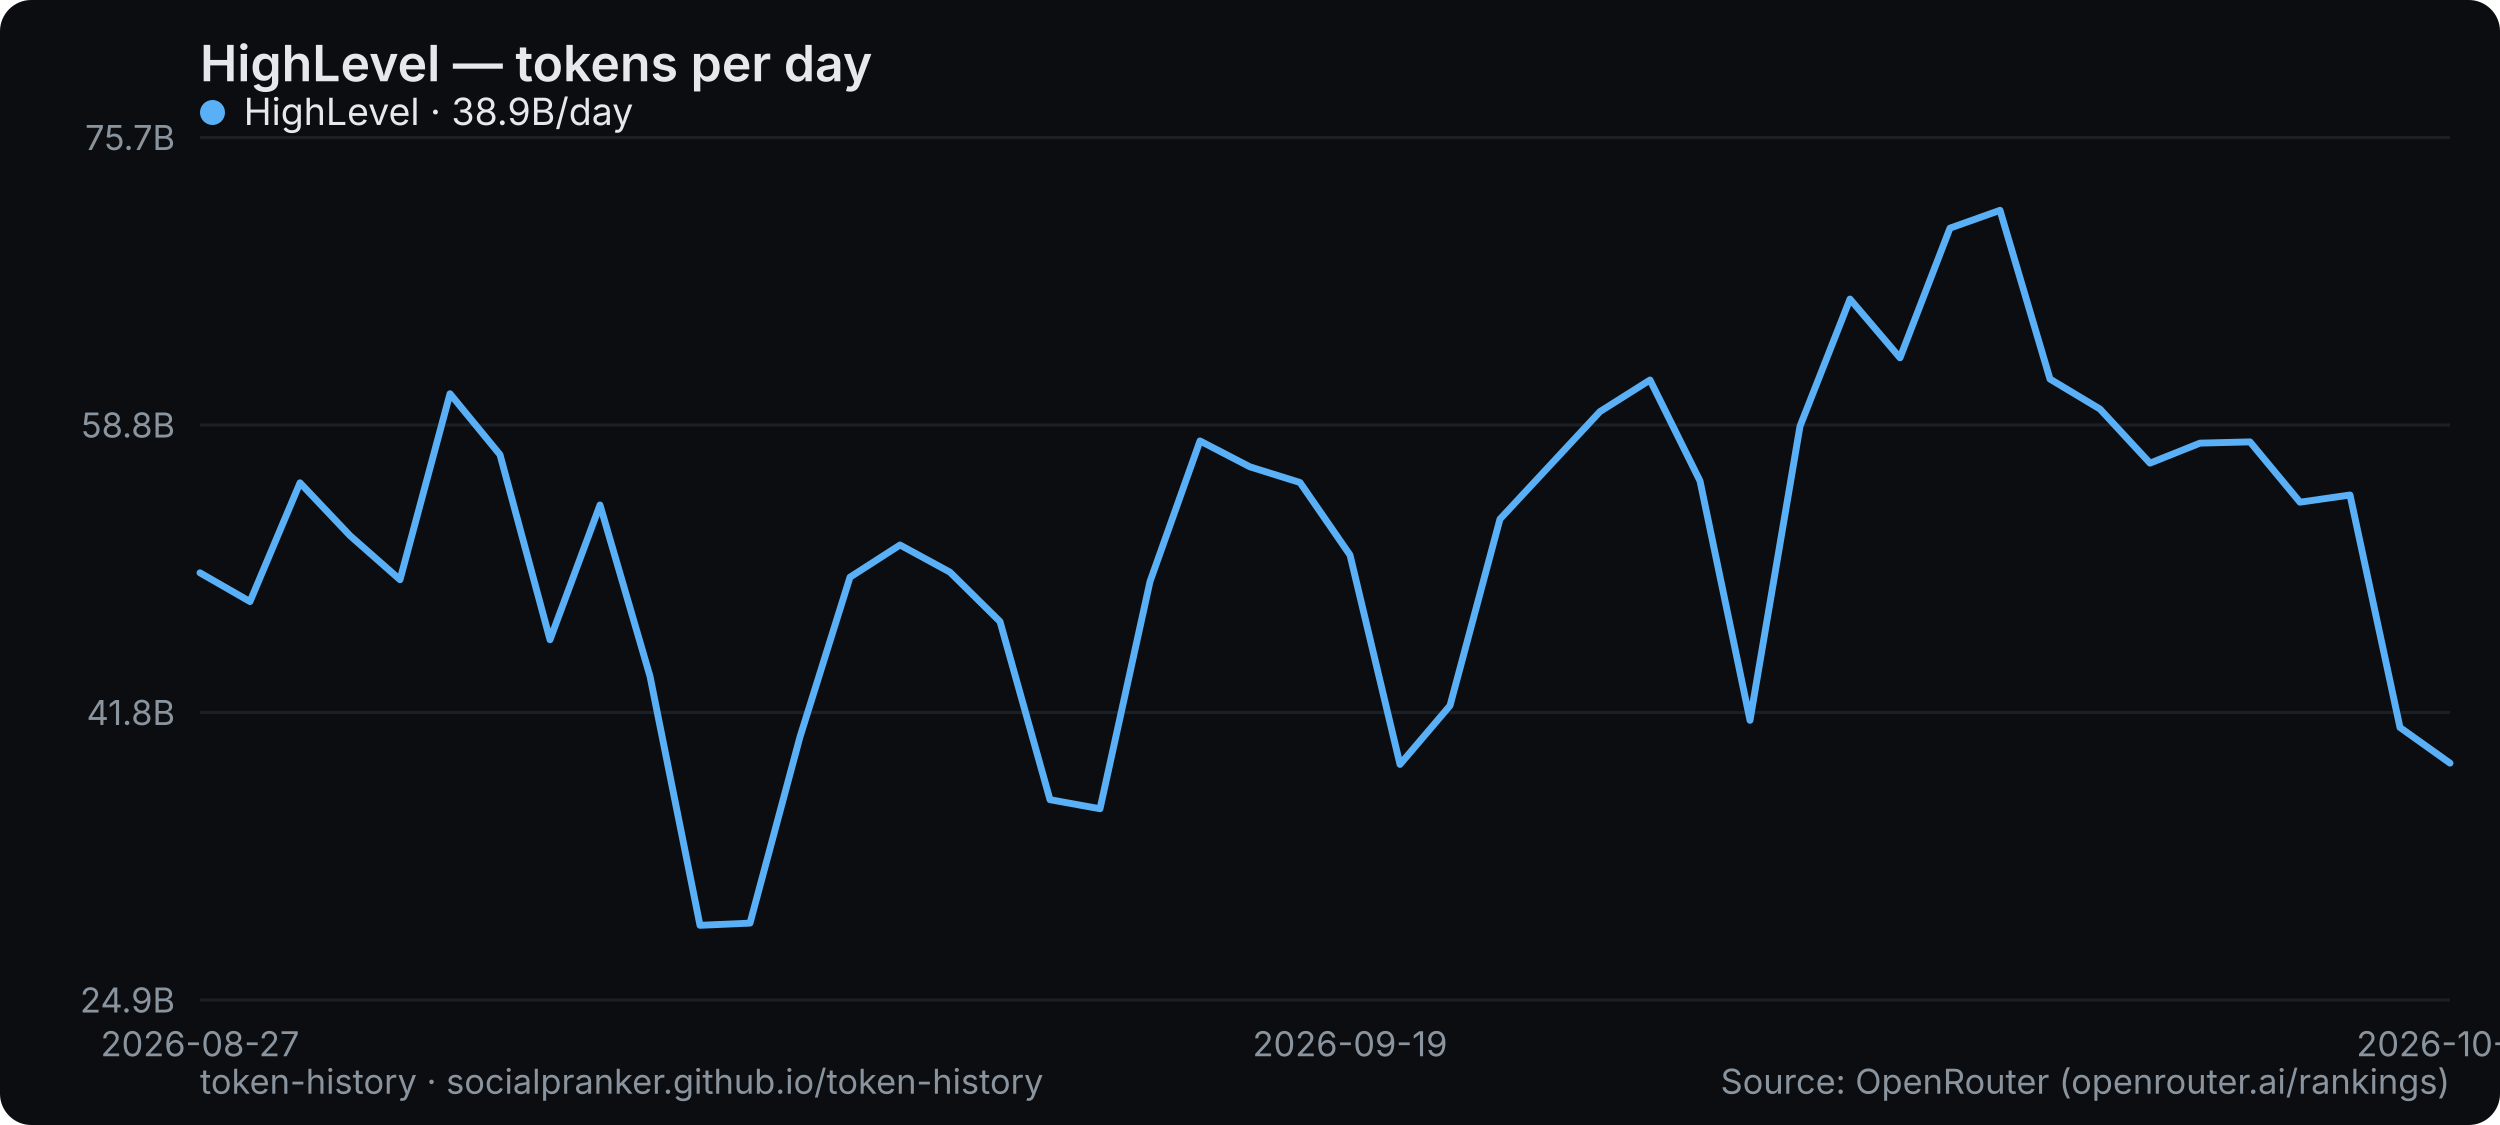
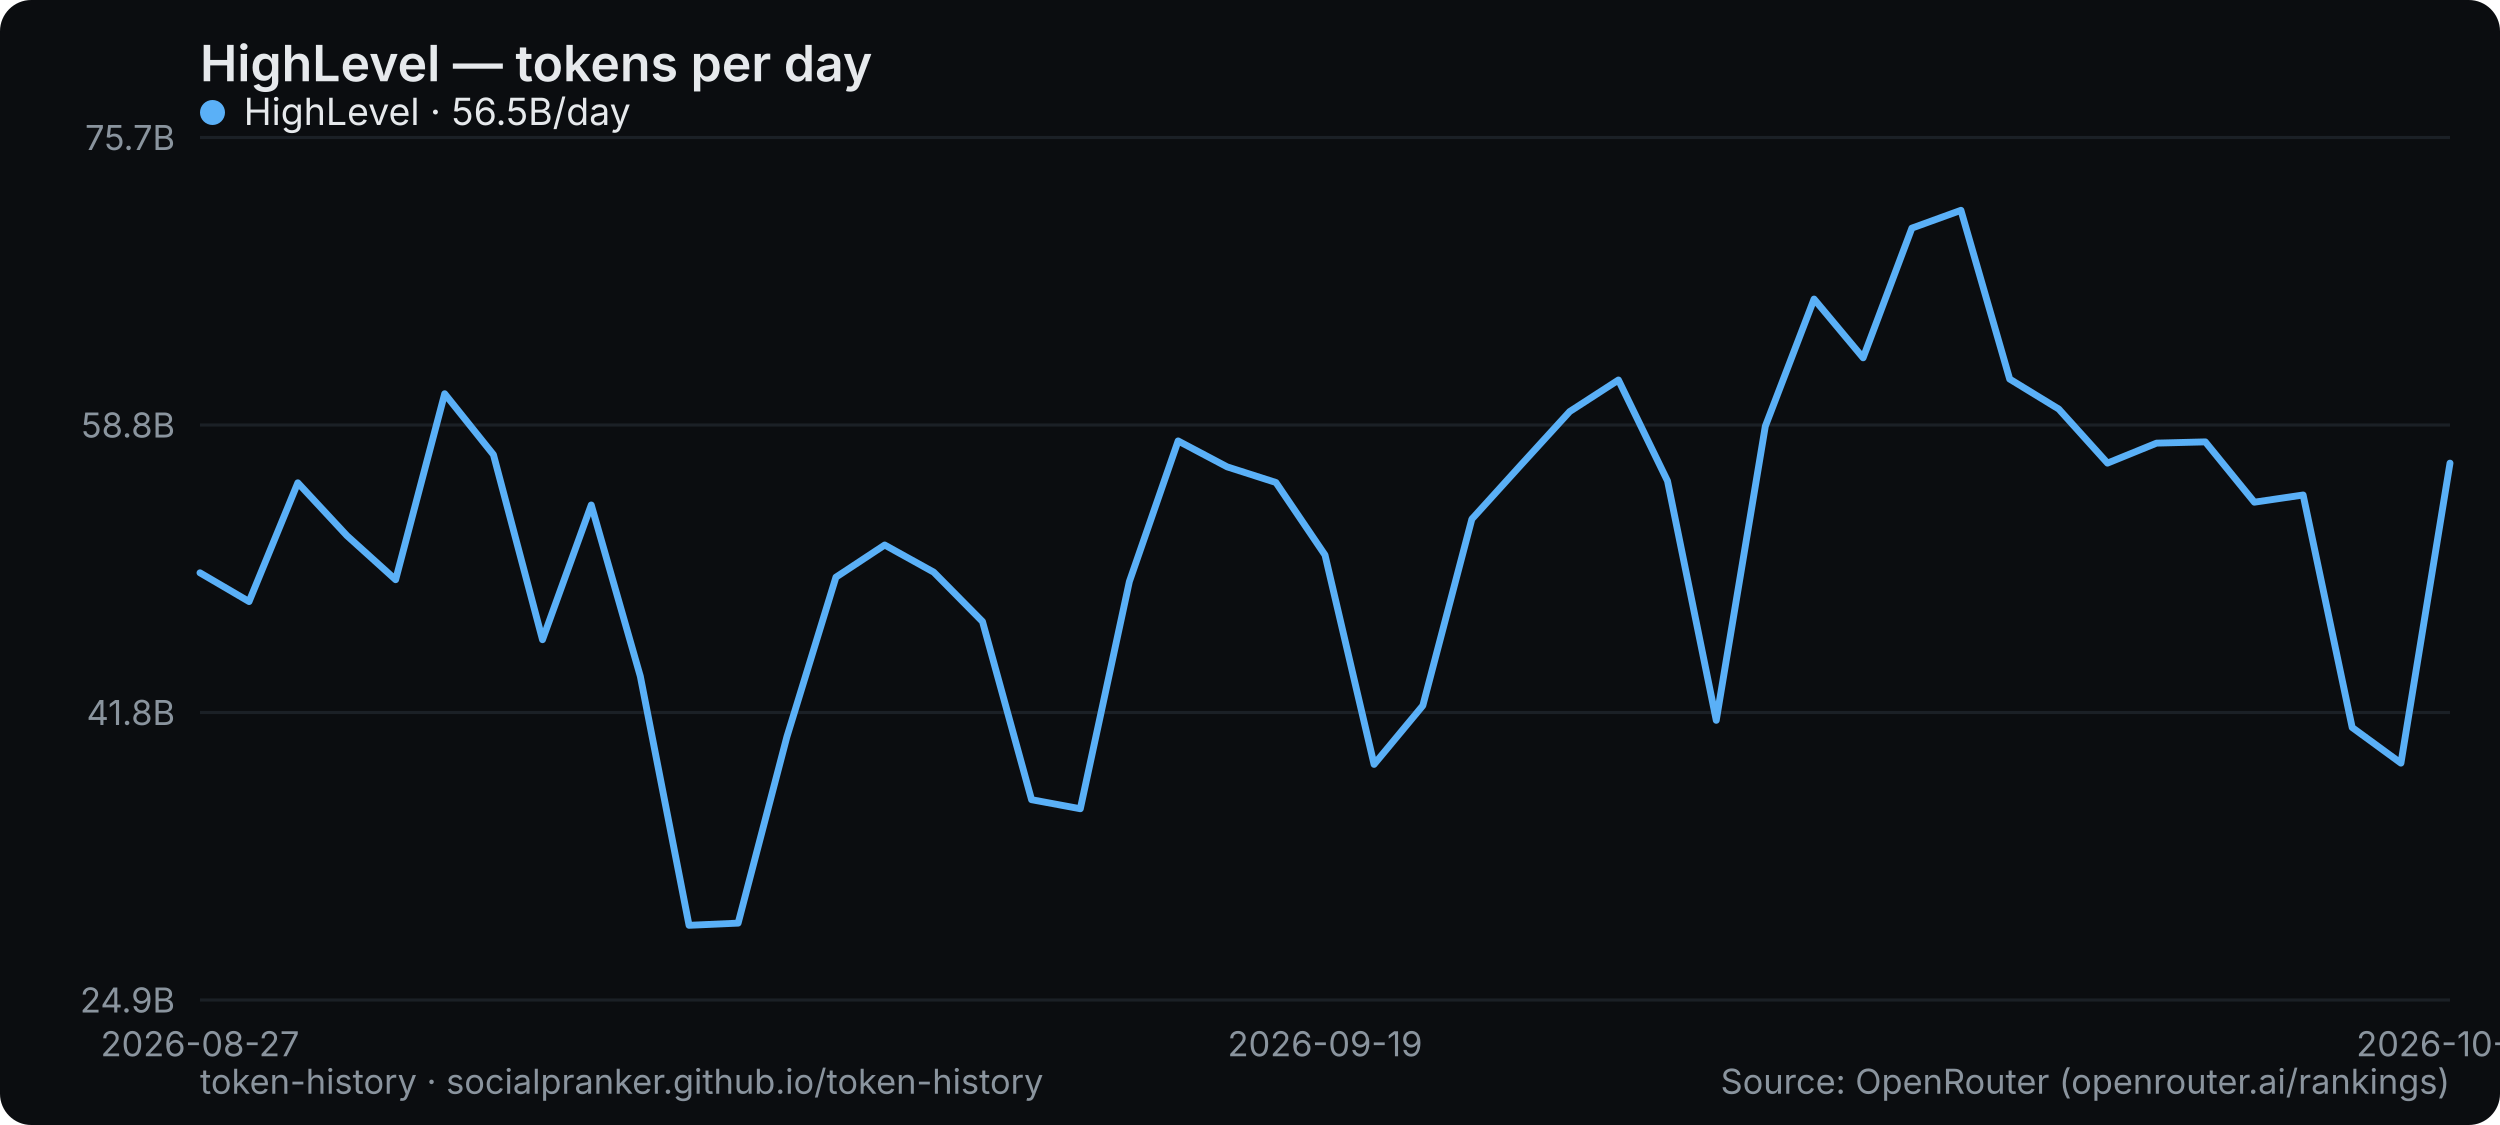
<svg xmlns="http://www.w3.org/2000/svg" width="800" height="360" viewBox="0 0 800 360" role="img" aria-label="HighLevel — tokens per day">
  <rect width="800" height="360" rx="10" fill="#0b0d10" />
  <text x="64" y="26" font-family="system-ui,-apple-system,Segoe UI,sans-serif" font-size="16" font-weight="600" fill="#e6e9ec">HighLevel — tokens per day</text>
  <line x1="64" y1="320" x2="784" y2="320" stroke="#1b2026" stroke-width="1" />
  <text x="56" y="324" text-anchor="end" font-family="system-ui,-apple-system,Segoe UI,sans-serif" font-size="11" fill="#8a949e">24.9B</text>
  <line x1="64" y1="228" x2="784" y2="228" stroke="#1b2026" stroke-width="1" />
  <text x="56" y="232" text-anchor="end" font-family="system-ui,-apple-system,Segoe UI,sans-serif" font-size="11" fill="#8a949e">41.8B</text>
  <line x1="64" y1="136" x2="784" y2="136" stroke="#1b2026" stroke-width="1" />
  <text x="56" y="140" text-anchor="end" font-family="system-ui,-apple-system,Segoe UI,sans-serif" font-size="11" fill="#8a949e">58.8B</text>
  <line x1="64" y1="44" x2="784" y2="44" stroke="#1b2026" stroke-width="1" />
  <text x="56" y="48" text-anchor="end" font-family="system-ui,-apple-system,Segoe UI,sans-serif" font-size="11" fill="#8a949e">75.7B</text>
  <text x="64" y="338" text-anchor="middle" font-family="system-ui,-apple-system,Segoe UI,sans-serif" font-size="11" fill="#8a949e">2026-08-27</text>
-   <text x="432" y="338" text-anchor="middle" font-family="system-ui,-apple-system,Segoe UI,sans-serif" font-size="11" fill="#8a949e">2026-09-19</text>
-   <text x="784" y="338" text-anchor="middle" font-family="system-ui,-apple-system,Segoe UI,sans-serif" font-size="11" fill="#8a949e">2026-10-12</text>
-   <polyline points="64.0,183.3 80.0,192.5 96.0,154.5 112.0,171.4 128.0,185.5 144.0,126.0 160.0,145.5 176.0,204.7 192.0,161.6 208.0,216.4 224.0,296.1 240.0,295.4 256.0,235.8 272.0,184.7 288.0,174.4 304.0,183.1 320.0,198.9 336.0,255.9 352.0,258.8 368.0,186.1 384.0,141.1 400.0,149.4 416.0,154.4 432.0,177.6 448.0,244.6 464.0,225.8 480.0,166.1 496.0,148.9 512.0,131.7 528.0,121.6 544.0,153.9 560.0,230.5 576.0,136.4 592.0,95.7 608.0,114.5 624.0,73.0 640.0,67.3 656.0,121.3 672.0,130.9 688.0,148.2 704.0,141.8 720.0,141.4 736.0,160.7 752.0,158.4 768.0,232.8 784.0,244.2" fill="none" stroke="#5ab0f7" stroke-width="2.2" stroke-linejoin="round" stroke-linecap="round" />
+   <text x="424" y="338" text-anchor="middle" font-family="system-ui,-apple-system,Segoe UI,sans-serif" font-size="11" fill="#8a949e">2026-09-19</text>
+   <text x="784" y="338" text-anchor="middle" font-family="system-ui,-apple-system,Segoe UI,sans-serif" font-size="11" fill="#8a949e">2026-10-13</text>
+   <polyline points="64.0,183.3 79.7,192.5 95.3,154.5 111.0,171.4 126.6,185.5 142.3,126.0 157.9,145.5 173.6,204.7 189.2,161.6 204.9,216.4 220.5,296.1 236.2,295.4 251.8,235.8 267.5,184.7 283.1,174.4 298.8,183.1 314.4,198.9 330.1,255.9 345.7,258.8 361.4,186.1 377.0,141.1 392.7,149.4 408.3,154.4 424.0,177.6 439.7,244.6 455.3,225.8 471.0,166.1 486.6,148.9 502.3,131.7 517.9,121.6 533.6,153.9 549.2,230.5 564.9,136.4 580.5,95.7 596.2,114.5 611.8,73.0 627.5,67.3 643.1,121.3 658.8,130.9 674.4,148.2 690.1,141.8 705.7,141.4 721.4,160.7 737.0,158.4 752.7,232.8 768.3,244.2 784.0,148.2" fill="none" stroke="#5ab0f7" stroke-width="2.2" stroke-linejoin="round" stroke-linecap="round" />
  <g font-family="system-ui,-apple-system,Segoe UI,sans-serif" font-size="12">
    <circle cx="68" cy="36" r="4" fill="#5ab0f7" />
-     <text x="78" y="40" fill="#e6e9ec">HighLevel · 38.9B/day</text>
+     <text x="78" y="40" fill="#e6e9ec">HighLevel · 56.5B/day</text>
  </g>
  <text x="64" y="350" font-family="system-ui,-apple-system,Segoe UI,sans-serif" font-size="11" fill="#8a949e">token-history · socialpranker.github.io/token-history</text>
  <text x="784" y="350" text-anchor="end" font-family="system-ui,-apple-system,Segoe UI,sans-serif" font-size="11" fill="#8a949e">Source: OpenRouter (openrouter.ai/rankings)</text>
</svg>
